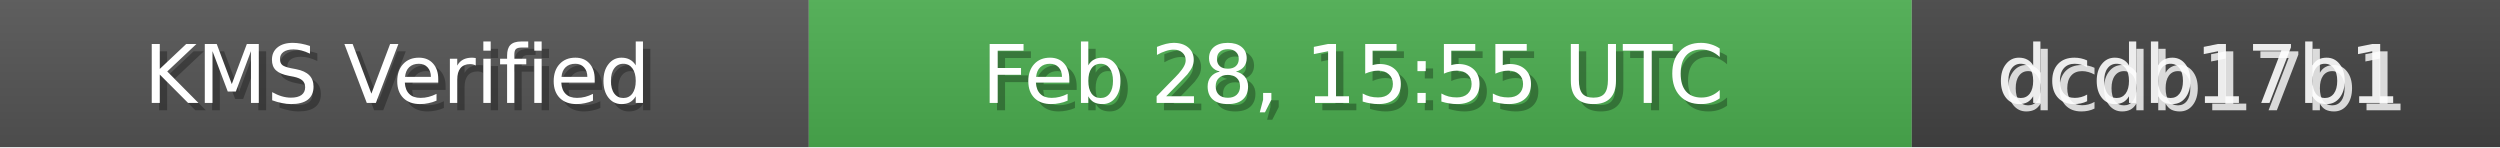
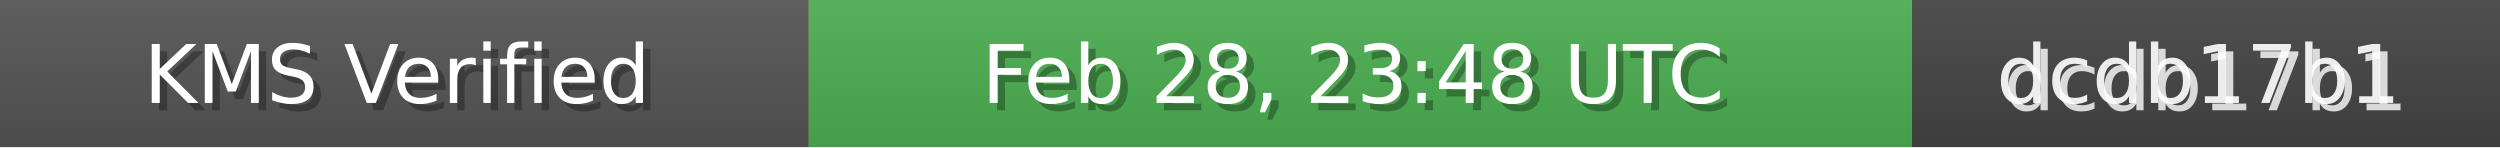
<svg xmlns="http://www.w3.org/2000/svg" width="340" height="20" role="img">
  <linearGradient id="bg" x2="0" y2="100%">
    <stop offset="0" stop-color="#bbb" stop-opacity=".1" />
    <stop offset="1" stop-opacity=".1" />
  </linearGradient>
  <rect width="110" height="20" fill="#555" />
  <rect x="110" width="150" height="20" fill="#4CAF50" />
  <rect x="260" width="80" height="20" fill="#444" />
  <rect width="340" height="20" fill="url(#bg)" />
  <g fill="#fff" text-anchor="middle" font-family="Verdana,Geneva,DejaVu Sans,sans-serif" font-size="11">
    <text x="55" y="15" fill="#000" fill-opacity=".3">KMS Verified</text>
    <text x="54" y="14">KMS Verified</text>
-     <text x="185" y="15" fill="#000" fill-opacity=".3">Feb 28, 15:55 UTC</text>
-     <text x="184" y="14">Feb 28, 15:55 UTC</text>
+     <text x="185" y="15" fill="#000" fill-opacity=".3">Feb 28, 23:48 UTC</text>
+     <text x="184" y="14">Feb 28, 23:48 UTC</text>
    <text x="300" y="15" fill="#fff" fill-opacity=".8">dcdb17b1</text>
    <text x="299" y="14" fill="#fff" fill-opacity=".9">dcdb17b1</text>
  </g>
</svg>
